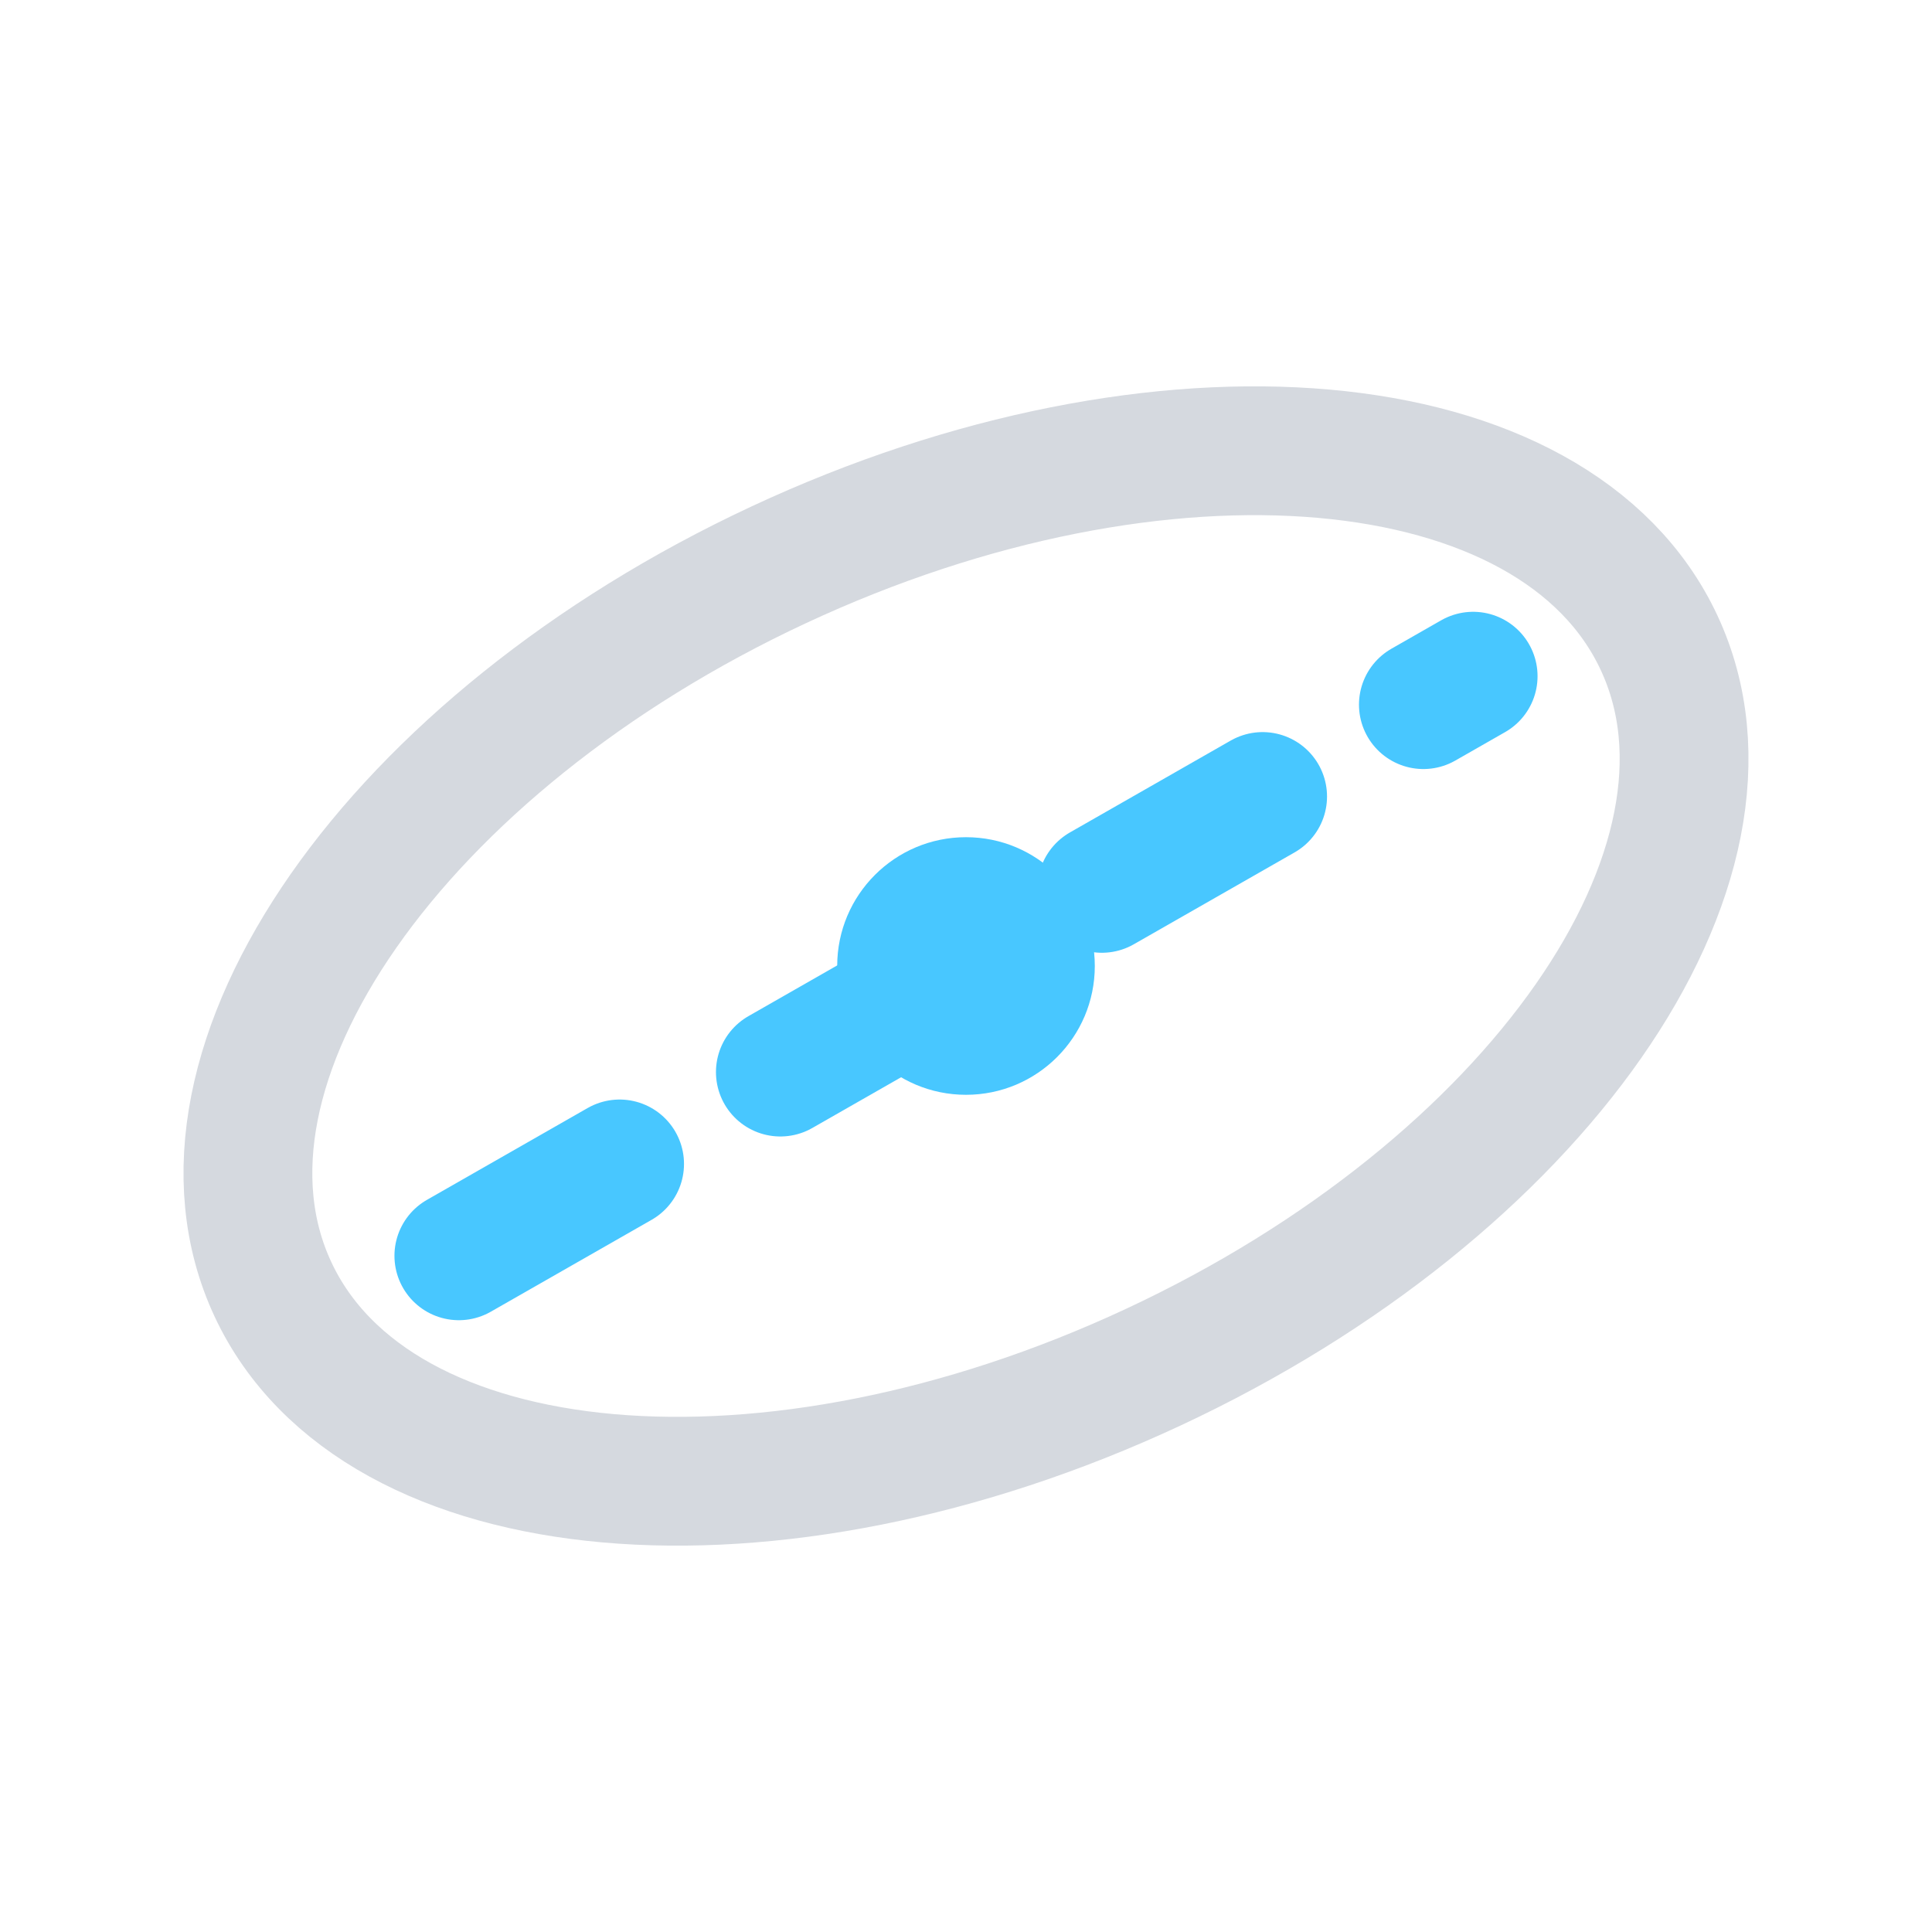
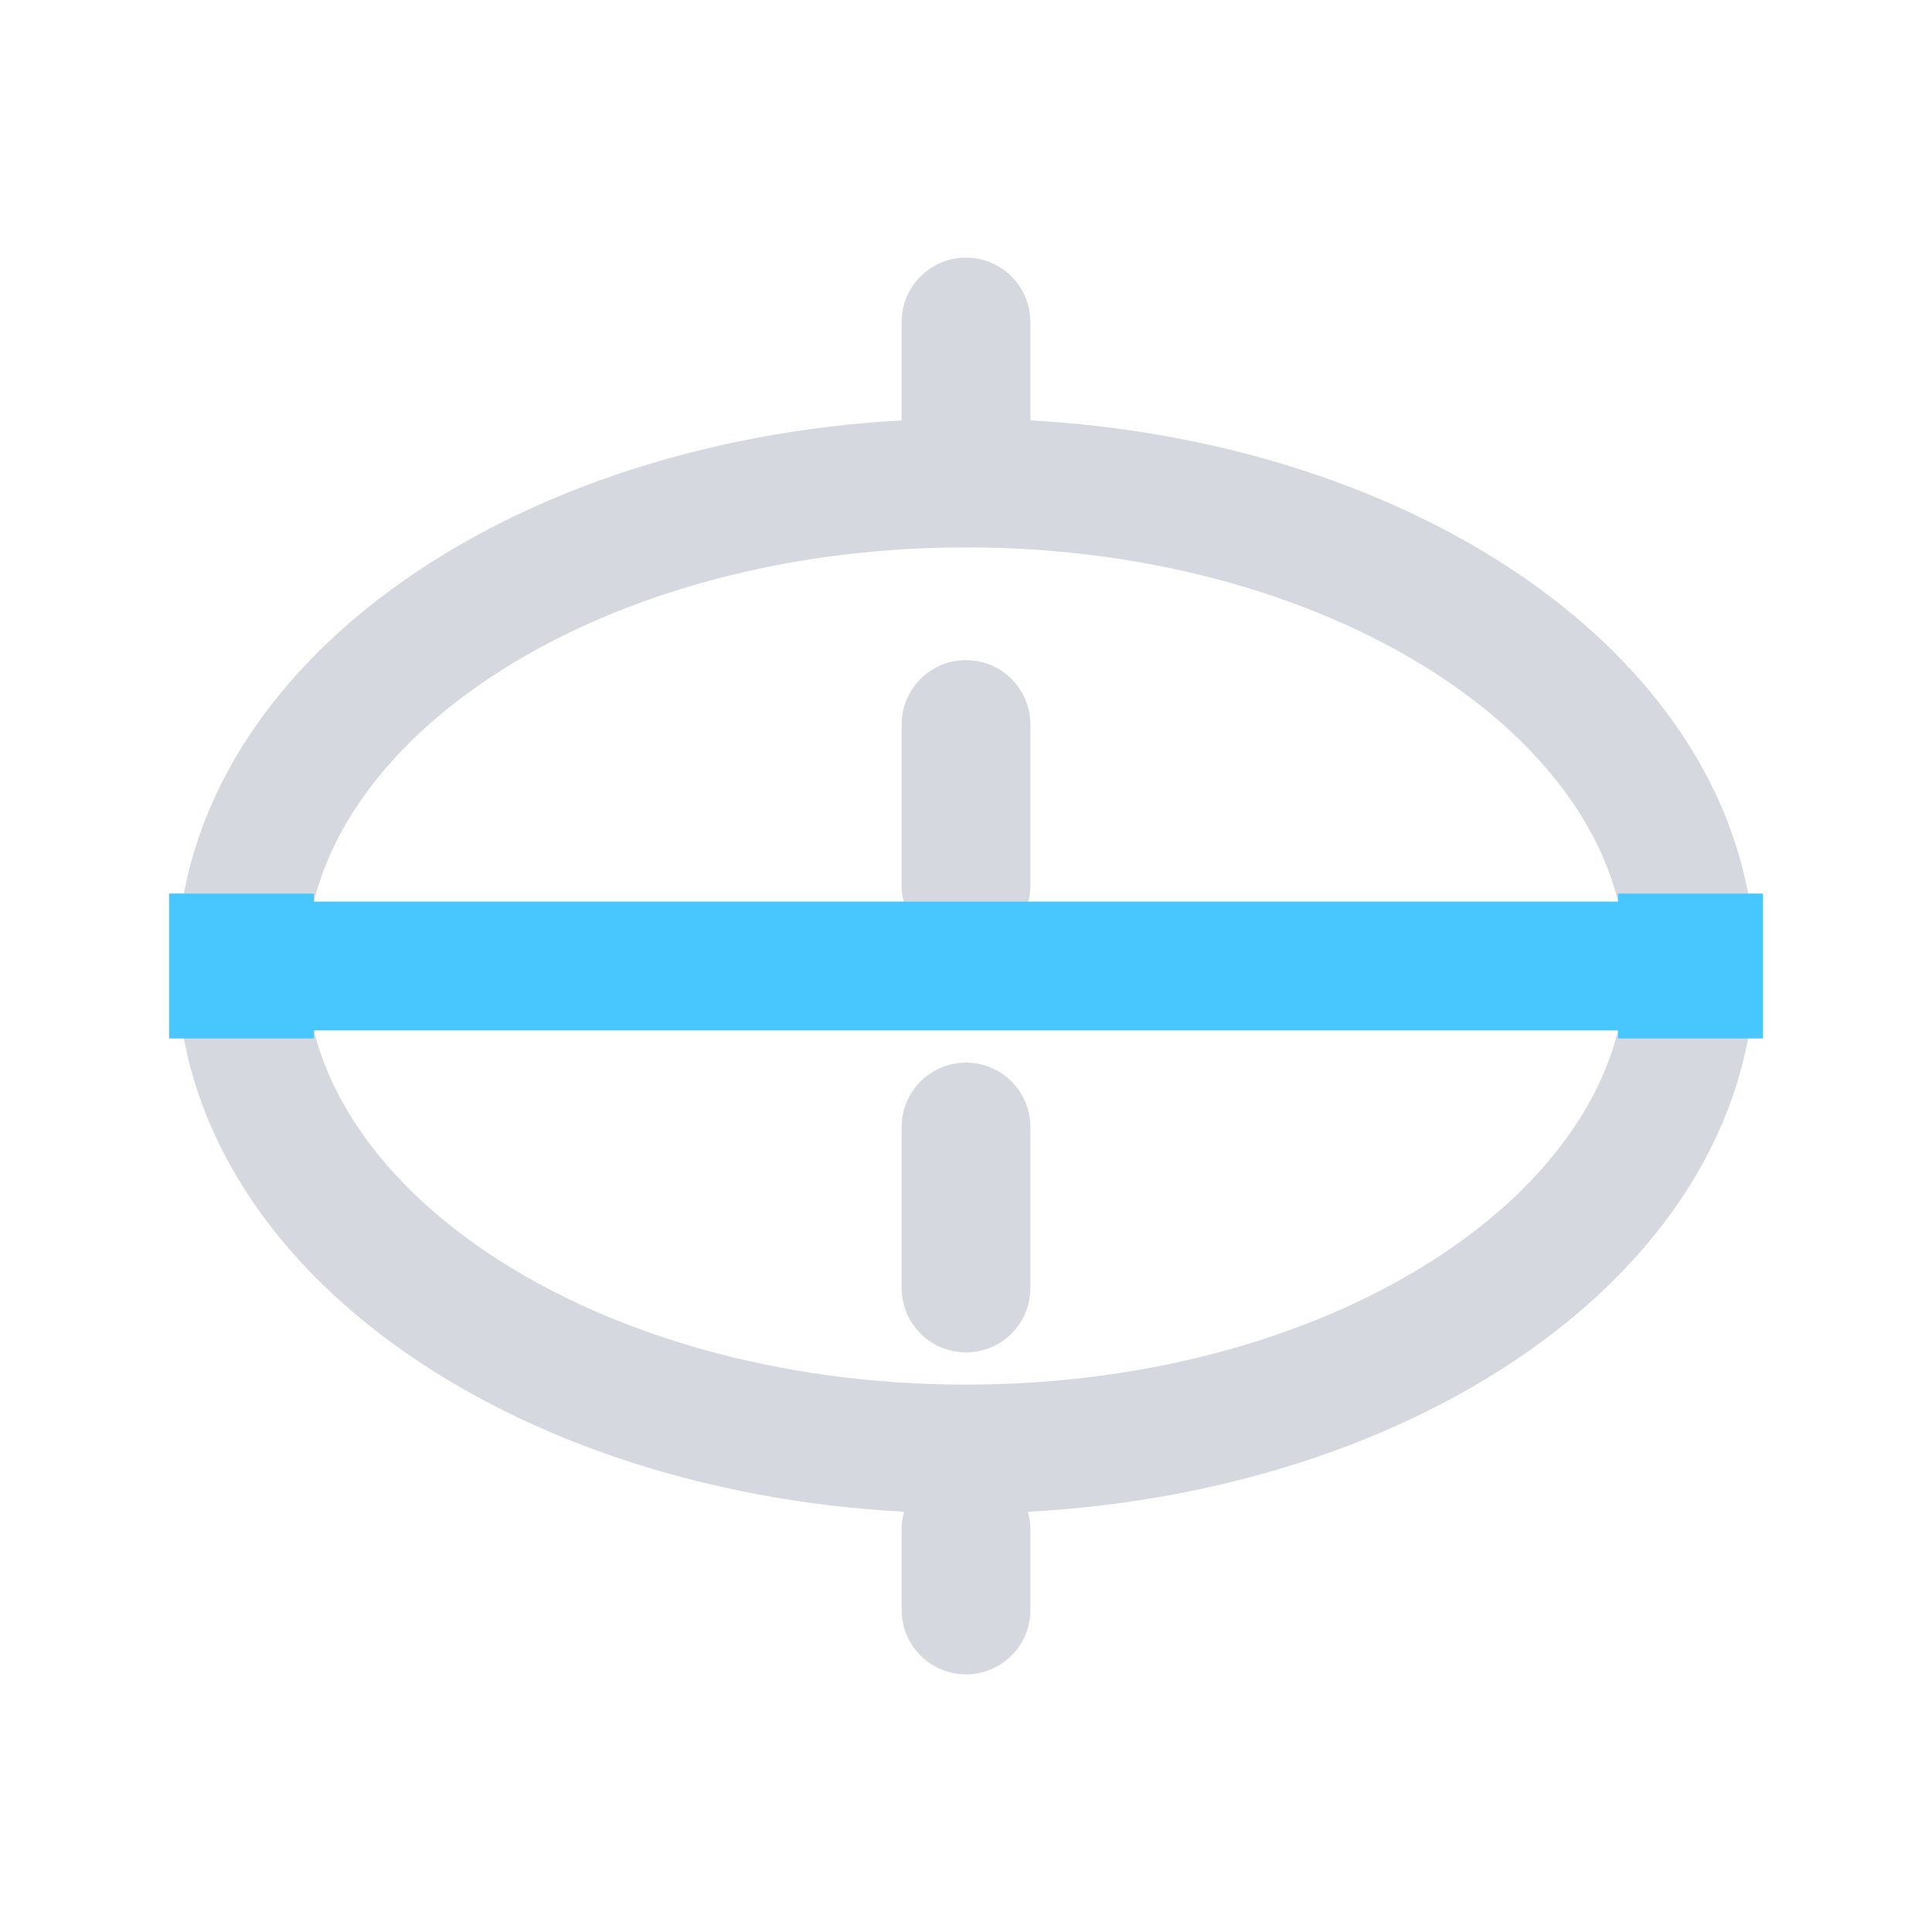
<svg xmlns="http://www.w3.org/2000/svg" width="24" height="24" viewBox="0 0 24 24" fill="none">
-   <ellipse cx="12" cy="12" rx="9.5" ry="5.5" stroke="#D5D9DF" stroke-width="1.6" transform="rotate(-25 12 12)" />
-   <path d="M5.7 15.6L18.3 8.4" stroke="#48C7FF" stroke-width="1.6" stroke-linecap="round" stroke-dasharray="2.3 2.3" />
-   <circle cx="12" cy="12" r="1.6" fill="#48C7FF" />
+   <g transform="translate(-147 -348)">
+     <g>
+       <g>
+         <path d="M159 366C163.97 366 168 363.314 168 360C168 356.686 163.97 354 159 354C154.029 354 150 356.686 150 360C150 363.314 154.029 366 159 366Z" stroke="#D5D9DF" stroke-width="1.6" stroke-linecap="round" stroke-linejoin="round" />
+         <path d="M159 352V368" stroke="#D5D9DF" stroke-width="1.6" stroke-linecap="round" stroke-linejoin="round" stroke-dasharray="2 3" />
+         <path d="M150 360H168" stroke="#48C7FF" stroke-width="1.6" stroke-linecap="round" stroke-linejoin="round" />
+         <path d="M150.9 359.1H149.1V360.9H150.9V359.1Z" fill="#48C7FF" />
+         <path d="M168.9 359.1H167.1V360.9H168.9V359.1Z" fill="#48C7FF" />
+       </g>
+     </g>
+   </g>
</svg>
